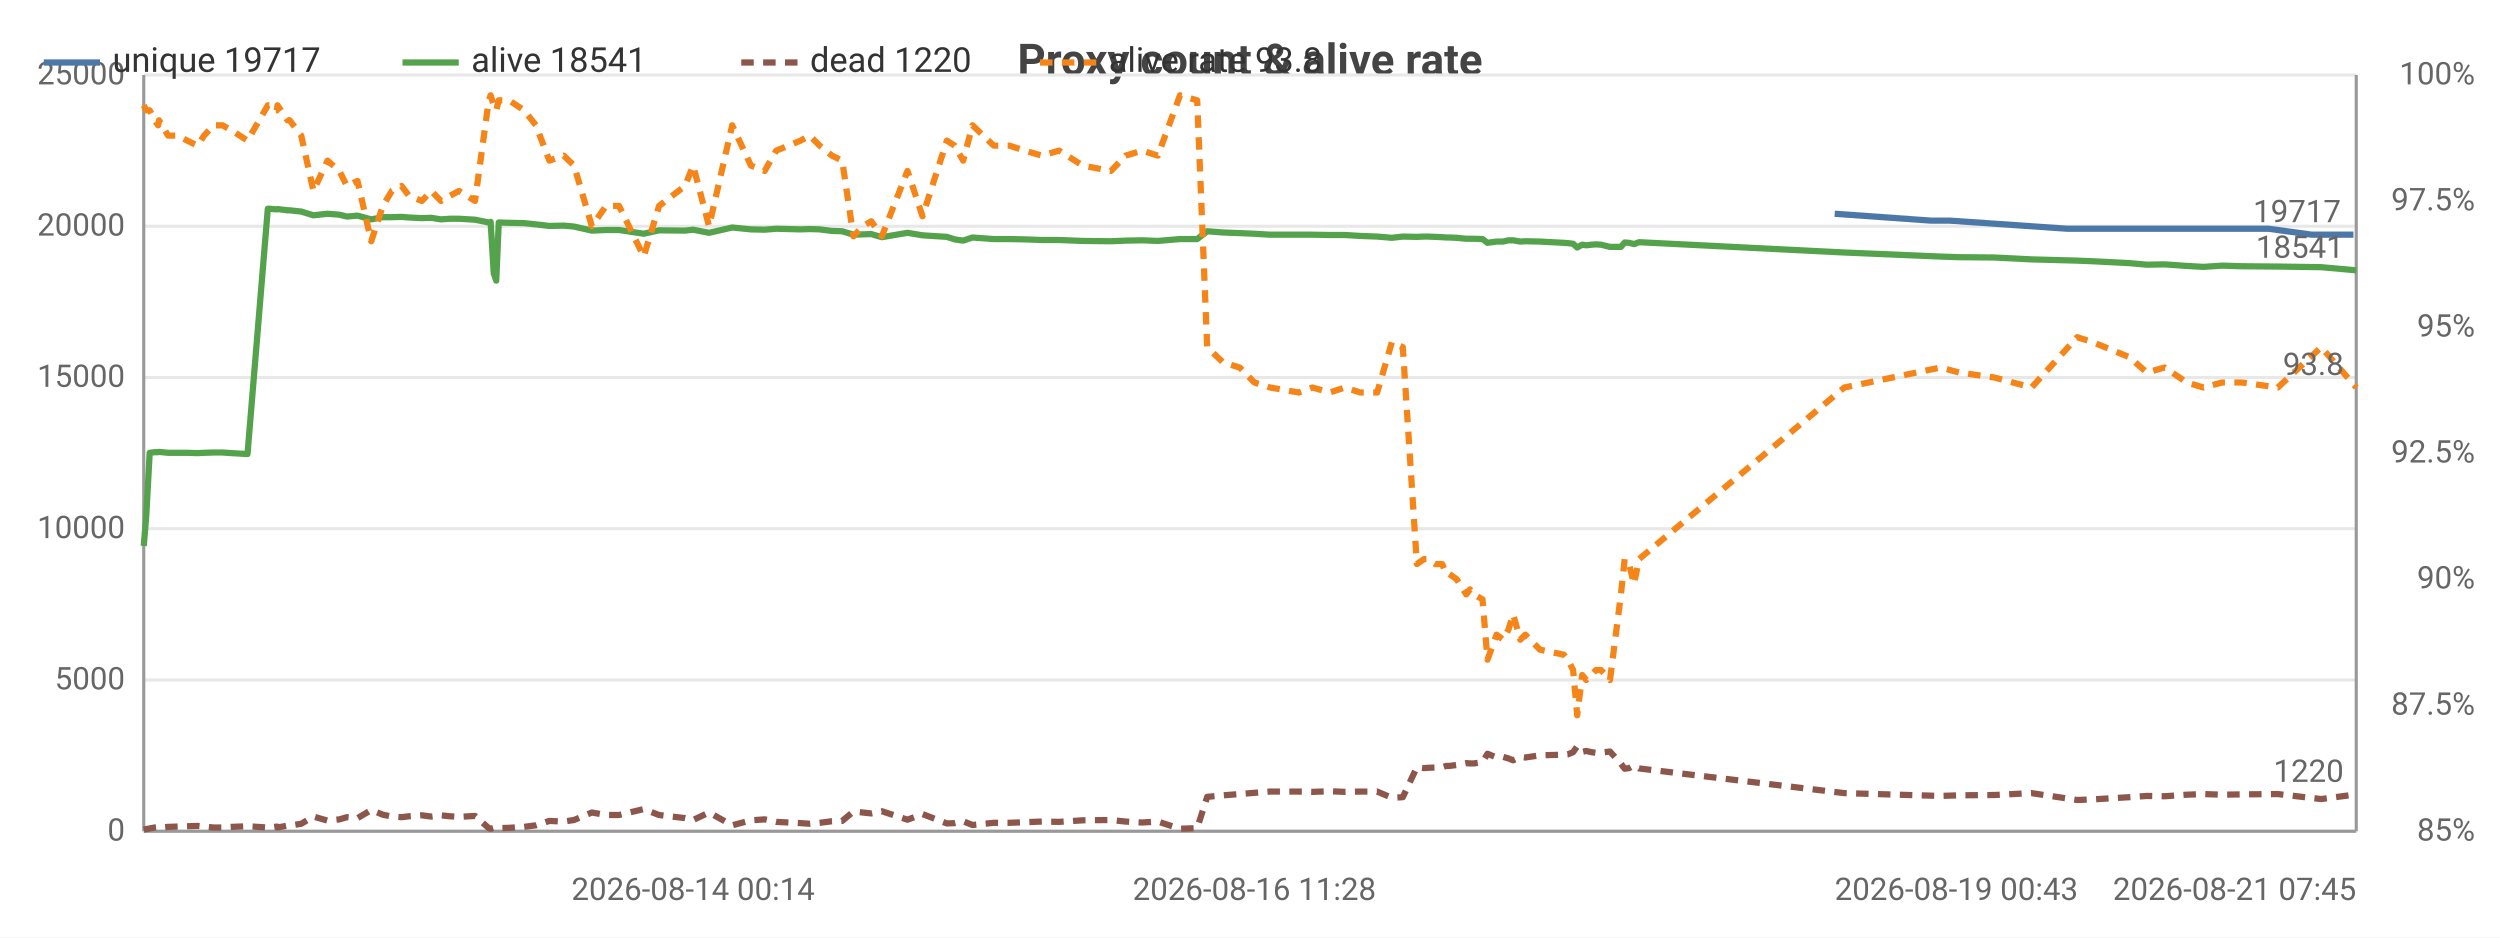
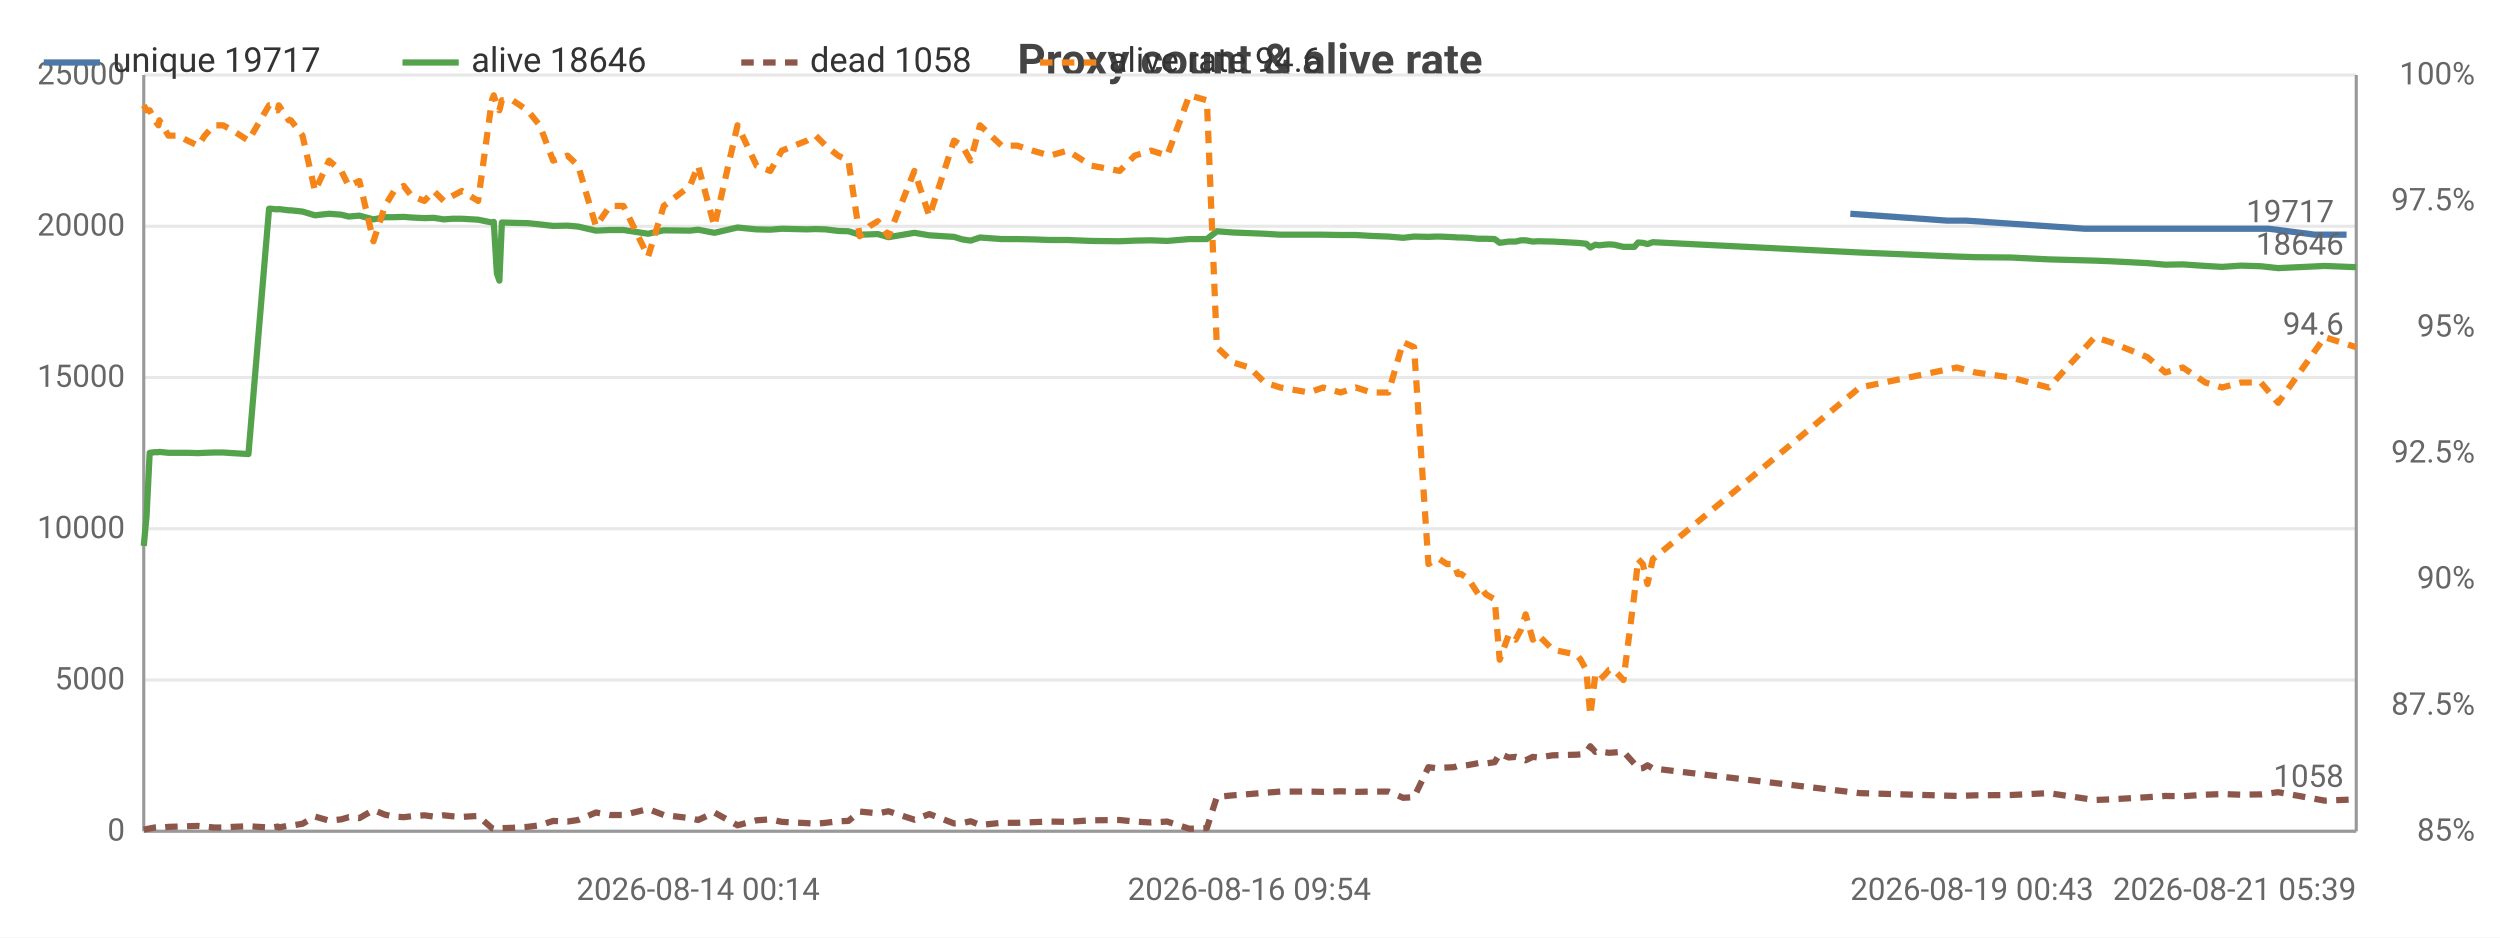
<svg xmlns="http://www.w3.org/2000/svg" width="800" height="300" viewBox="0 0 800 300">
  <rect width="800" height="300" fill="#ffffff" />
  <style>text{font-family:system-ui,-apple-system,'Segoe UI',Roboto,sans-serif}.g{stroke:#e8e8e8;stroke-width:1}.a{stroke:#999;stroke-width:1}.t{font-size:10px;fill:#666}.m{font-size:10px;text-anchor:middle;fill:#666}.e{font-size:10px;text-anchor:end;fill:#666}.l{font-size:11px;fill:#333}.tt{font-size:14px;font-weight:600;text-anchor:middle;fill:#444}.em{font-size:13px;text-anchor:middle;fill:#999}</style>
  <text class="tt" x="400.0" y="24">Proxy count &amp; alive rate</text>
  <line class="g" x1="46" y1="266" x2="754" y2="266" />
  <text class="e" x="40" y="269">0</text>
  <line class="g" x1="46" y1="217.6" x2="754" y2="217.6" />
  <text class="e" x="40" y="220.6">5000</text>
  <line class="g" x1="46" y1="169.2" x2="754" y2="169.2" />
  <text class="e" x="40" y="172.2">10000</text>
  <line class="g" x1="46" y1="120.8" x2="754" y2="120.8" />
  <text class="e" x="40" y="123.8">15000</text>
  <line class="g" x1="46" y1="72.4" x2="754" y2="72.4" />
  <text class="e" x="40" y="75.4">20000</text>
  <line class="g" x1="46" y1="24" x2="754" y2="24" />
  <text class="e" x="40" y="27">25000</text>
  <text class="e" x="792" y="269">85%</text>
  <text class="e" x="792" y="228.7">87.5%</text>
  <text class="e" x="792" y="188.3">90%</text>
  <text class="e" x="792" y="148">92.5%</text>
  <text class="e" x="792" y="107.7">95%</text>
  <text class="e" x="792" y="67.3">97.5%</text>
  <text class="e" x="792" y="27">100%</text>
  <line class="a" x1="754" y1="24" x2="754" y2="266" />
  <line class="a" x1="46" y1="24" x2="46" y2="266" />
  <line class="a" x1="46" y1="266" x2="754" y2="266" />
-   <polyline fill="none" stroke="#4c78a8" stroke-width="2" stroke-linejoin="round" points="587.1,68.4 617.9,70.6 623.9,70.6 661.6,73.2 666.7,73.2 678.4,73.2 684.0,73.2 689.6,73.2 696.7,73.2 702.1,73.2 708.1,73.2 714.4,73.2 725.9,73.2 739.8,75.1 753.1,75.1" />
-   <circle cx="587.1" cy="68.4" r="4" fill="transparent" />
-   <circle cx="617.9" cy="70.6" r="4" fill="transparent" />
-   <circle cx="623.9" cy="70.6" r="4" fill="transparent" />
-   <circle cx="661.6" cy="73.2" r="4" fill="transparent" />
-   <circle cx="666.7" cy="73.2" r="4" fill="transparent" />
-   <circle cx="678.4" cy="73.2" r="4" fill="transparent" />
-   <circle cx="684.0" cy="73.2" r="4" fill="transparent" />
-   <circle cx="689.6" cy="73.2" r="4" fill="transparent" />
-   <circle cx="696.7" cy="73.2" r="4" fill="transparent" />
-   <circle cx="702.1" cy="73.2" r="4" fill="transparent" />
-   <circle cx="708.1" cy="73.2" r="4" fill="transparent" />
-   <circle cx="714.4" cy="73.2" r="4" fill="transparent" />
-   <circle cx="725.9" cy="73.2" r="4" fill="transparent" />
-   <circle cx="739.8" cy="75.1" r="4" fill="transparent" />
-   <circle cx="753.1" cy="75.1" r="4" fill="transparent" />
-   <text class="t" x="749.1" y="71.1" text-anchor="end" fill="#4c78a8">19717</text>
-   <polyline fill="none" stroke="#54a24b" stroke-width="2" stroke-linejoin="round" points="46,174.7 46.8,165.1 47.9,144.9 49.5,144.7 50.6,144.7 50.9,144.6 53.8,144.9 56.9,144.9 59.9,144.9 63.2,145.0 65.3,144.9 68.3,144.8 71.2,144.8 74.1,145.0 79.2,145.3 85.7,66.8 86.4,66.8 87.3,66.9 88.6,67.0 88.8,66.9 92.0,67.3 92.7,67.3 96.4,67.7 100.3,68.9 104.8,68.4 108.6,68.7 111.0,69.3 114.4,69.0 118.8,70.2 122.5,69.5 125.4,69.5 128.5,69.4 130.9,69.6 135.0,69.8 138.0,69.7 141.1,70.2 143.9,70.0 146.9,70.0 152.0,70.3 156.4,71.2 157.0,71.0 158.0,87.5 158.8,89.8 159.6,71.2 162.9,71.3 167.7,71.4 171.5,71.8 175.8,72.3 180.4,72.2 183.7,72.5 189.4,73.8 193.9,73.6 198.1,73.6 206.0,74.8 210.9,73.7 219.2,73.8 221.8,73.5 226.9,74.5 234.3,72.8 240.3,73.4 244.7,73.5 248.4,73.2 256.2,73.4 259.1,73.3 262.3,73.4 266.2,73.9 269.5,74.0 273.1,75.1 276.1,75.0 278.8,74.9 282.2,75.9 290.4,74.5 295.2,75.3 303.0,75.8 305.5,76.6 308.2,77.0 311.2,76.0 318.0,76.5 323.0,76.5 327.9,76.6 333.4,76.8 338.9,76.8 346.5,77.1 355.5,77.2 360.2,77.0 365.5,76.9 370.5,77.1 377.6,76.5 383.1,76.5 386.3,74.0 391.4,74.4 396.7,74.6 401.4,74.8 406.4,75.1 415.6,75.1 420.0,75.1 425.5,75.2 430.4,75.2 435.3,75.5 440.7,75.7 445.4,76.1 448.9,75.7 453.4,75.8 455.7,75.7 456.9,75.7 459.3,75.8 461.5,75.9 462.8,76.0 463.8,76.0 466.1,76.1 469.2,76.4 470.4,76.4 471.6,76.4 474.4,76.5 476.0,77.7 478.9,77.3 481.0,77.3 482.7,76.9 484.2,76.9 486.5,77.3 488.1,77.2 492.8,77.3 500.4,77.7 501.7,77.8 503.4,78.0 504.7,79.2 506.3,78.3 507.6,78.5 509.3,78.3 510.7,78.2 512.3,78.3 515.2,79.0 518.7,79.0 519.9,77.6 521.3,77.7 522.9,78.1 524.5,77.5 590.2,80.8 621.0,82.1 626.9,82.3 638.2,82.4 650.1,83.0 664.7,83.4 669.7,83.6 681.4,84.2 687.0,84.7 692.7,84.6 699.8,85.1 705.1,85.4 711.1,85.0 717.4,85.2 728.9,85.3 742.8,85.5 754,86.5" />
+   <polyline fill="none" stroke="#4c78a8" stroke-width="2" stroke-linejoin="round" points="592.1,68.4 623.1,70.6 629.1,70.6 667.2,73.2 672.3,73.2 684.1,73.2 689.8,73.2 695.5,73.2 702.6,73.2 708.0,73.2 714.1,73.2 720.4,73.2 726.0,73.2 740.8,75.1 750.9,75.1" />
+   <circle cx="592.1" cy="68.4" r="4" fill="transparent" />
+   <circle cx="623.1" cy="70.6" r="4" fill="transparent" />
+   <circle cx="629.1" cy="70.6" r="4" fill="transparent" />
+   <circle cx="667.2" cy="73.2" r="4" fill="transparent" />
+   <circle cx="672.3" cy="73.2" r="4" fill="transparent" />
+   <circle cx="684.1" cy="73.2" r="4" fill="transparent" />
+   <circle cx="689.8" cy="73.2" r="4" fill="transparent" />
+   <circle cx="695.5" cy="73.2" r="4" fill="transparent" />
+   <circle cx="702.6" cy="73.2" r="4" fill="transparent" />
+   <circle cx="708.0" cy="73.2" r="4" fill="transparent" />
+   <circle cx="714.1" cy="73.2" r="4" fill="transparent" />
+   <circle cx="720.4" cy="73.2" r="4" fill="transparent" />
+   <circle cx="726.0" cy="73.2" r="4" fill="transparent" />
+   <circle cx="740.8" cy="75.1" r="4" fill="transparent" />
+   <circle cx="750.9" cy="75.1" r="4" fill="transparent" />
+   <text class="t" x="746.9" y="71.1" text-anchor="end" fill="#4c78a8">19717</text>
+   <polyline fill="none" stroke="#54a24b" stroke-width="2" stroke-linejoin="round" points="46,174.7 46.9,165.1 47.9,144.9 49.5,144.7 50.7,144.7 51.0,144.6 53.9,144.9 57.0,144.9 60.0,144.9 63.4,145.0 65.5,144.9 68.5,144.8 71.4,144.8 74.4,145.0 79.5,145.3 86.1,66.8 86.8,66.8 87.6,66.9 88.9,67.0 89.2,66.9 92.4,67.3 93.1,67.3 96.8,67.7 100.8,68.9 105.3,68.4 109.2,68.7 111.6,69.3 115.0,69.0 119.5,70.2 123.2,69.5 126.1,69.5 129.2,69.4 131.7,69.6 135.8,69.8 138.8,69.7 142.0,70.2 144.8,70.0 147.8,70.0 153.0,70.3 157.4,71.2 158.0,71.0 159.0,87.5 159.8,89.8 160.6,71.2 164.0,71.3 168.8,71.4 172.7,71.8 177.0,72.3 181.6,72.2 185.0,72.5 190.7,73.8 195.2,73.6 199.5,73.6 207.4,74.8 212.4,73.7 220.8,73.8 223.4,73.5 228.6,74.5 236.0,72.8 242.1,73.4 246.5,73.5 250.2,73.2 258.2,73.4 261.0,73.3 264.2,73.4 268.2,73.9 271.5,74.0 275.1,75.1 278.2,75.0 280.9,74.9 284.3,75.9 292.6,74.5 297.4,75.3 305.3,75.8 307.9,76.6 310.6,77.0 313.6,76.0 320.5,76.5 325.5,76.5 330.4,76.6 336.0,76.8 341.6,76.8 349.2,77.1 358.3,77.2 363.1,77.0 368.4,76.9 373.5,77.1 380.6,76.5 386.2,76.5 389.4,74.0 394.6,74.4 399.8,74.6 404.7,74.8 409.7,75.1 418.9,75.1 423.4,75.1 429.0,75.2 433.9,75.2 438.9,75.5 444.3,75.7 449.0,76.1 452.5,75.7 457.1,75.8 459.5,75.7 460.6,75.7 463.0,75.8 465.3,75.9 466.5,76.0 467.6,76.0 469.9,76.1 473.1,76.4 474.3,76.4 475.5,76.4 478.3,76.5 479.9,77.7 482.8,77.3 485.0,77.3 486.7,76.9 488.2,76.9 490.5,77.3 492.1,77.2 496.9,77.3 504.5,77.7 505.8,77.8 507.6,78.0 508.9,79.2 510.5,78.3 511.8,78.5 513.5,78.3 514.9,78.2 516.5,78.3 519.5,79.0 523.0,79.0 524.2,77.6 525.7,77.7 527.2,78.1 528.9,77.5 595.1,80.8 626.2,82.1 632.2,82.3 643.5,82.4 655.6,83.0 670.3,83.4 675.4,83.6 687.2,84.2 692.9,84.7 698.5,84.6 705.7,85.1 711.1,85.4 717.1,85.0 723.5,85.2 729.0,85.8 743.9,85.1 754,85.5" />
  <circle cx="46" cy="174.7" r="4" fill="transparent" />
-   <circle cx="59.9" cy="144.9" r="4" fill="transparent" />
-   <circle cx="86.4" cy="66.8" r="4" fill="transparent" />
-   <circle cx="104.8" cy="68.4" r="4" fill="transparent" />
-   <circle cx="130.9" cy="69.6" r="4" fill="transparent" />
-   <circle cx="157.0" cy="71.0" r="4" fill="transparent" />
-   <circle cx="180.4" cy="72.2" r="4" fill="transparent" />
-   <circle cx="221.8" cy="73.5" r="4" fill="transparent" />
-   <circle cx="262.3" cy="73.4" r="4" fill="transparent" />
-   <circle cx="295.2" cy="75.3" r="4" fill="transparent" />
-   <circle cx="338.9" cy="76.8" r="4" fill="transparent" />
-   <circle cx="386.3" cy="74.0" r="4" fill="transparent" />
-   <circle cx="430.4" cy="75.2" r="4" fill="transparent" />
-   <circle cx="459.3" cy="75.8" r="4" fill="transparent" />
-   <circle cx="474.4" cy="76.5" r="4" fill="transparent" />
-   <circle cx="492.8" cy="77.3" r="4" fill="transparent" />
-   <circle cx="510.7" cy="78.2" r="4" fill="transparent" />
-   <circle cx="590.2" cy="80.8" r="4" fill="transparent" />
-   <circle cx="687.0" cy="84.7" r="4" fill="transparent" />
-   <circle cx="754" cy="86.5" r="4" fill="transparent" />
-   <text class="t" x="750" y="82.5" text-anchor="end" fill="#54a24b">18541</text>
-   <polyline fill="none" stroke="#8c564b" stroke-width="2" stroke-dasharray="4,3" stroke-linejoin="round" points="46,265.5 46.8,265.3 47.9,265.1 49.5,264.8 50.6,264.7 50.9,264.9 53.8,264.6 56.9,264.5 59.9,264.4 63.2,264.3 65.3,264.5 68.3,264.8 71.2,264.8 74.1,264.6 79.2,264.4 85.7,264.8 86.4,264.9 87.3,264.7 88.6,264.5 88.8,264.8 92.0,264.2 92.7,264.2 96.4,263.6 100.3,261.3 104.8,262.6 108.6,262.2 111.0,261.5 114.4,261.8 118.8,259.2 122.5,260.7 125.4,261.3 128.5,261.5 130.9,261.2 135.0,260.9 138.0,261.3 141.1,260.9 143.9,261.2 146.9,261.4 152.0,261.1 156.4,265.0 157.0,265.2 158.0,264.9 158.8,264.8 159.6,265.0 162.9,264.9 167.7,264.6 171.5,264.1 175.8,262.7 180.4,262.9 183.7,262.4 189.4,260.0 193.9,260.8 198.1,260.8 206.0,258.9 210.9,260.8 219.2,261.8 221.8,262.4 226.9,260.0 234.3,264.1 240.3,262.5 244.7,262.2 248.4,263.0 256.2,263.4 259.1,263.6 262.3,263.3 266.2,262.8 269.5,262.7 273.1,259.7 276.1,260.0 278.8,260.3 282.2,259.6 290.4,262.3 295.2,260.5 303.0,263.5 305.5,263.4 308.2,262.8 311.2,264.0 318.0,263.3 323.0,263.3 327.9,263.1 333.4,262.9 338.9,263.0 346.5,262.5 355.5,262.4 360.2,262.9 365.5,263.2 370.5,262.9 377.6,265.2 383.1,265.0 386.3,255.0 391.4,254.5 396.7,254.1 401.4,253.7 406.4,253.3 415.6,253.3 420.0,253.4 425.5,253.2 430.4,253.4 435.3,253.3 440.7,253.3 445.4,255.3 448.9,255.1 453.4,245.5 455.7,245.8 456.9,245.7 459.3,245.6 461.5,245.5 462.8,245.1 463.8,245.1 466.1,244.8 469.2,244.2 470.4,244.3 471.6,244.3 474.4,243.9 476.0,241.2 478.9,242.4 481.0,242.2 482.7,242.7 484.2,243.3 486.5,242.2 488.1,242.4 492.8,241.7 500.4,241.5 501.7,241.4 503.4,240.7 504.7,238.8 506.3,240.6 507.6,240.3 509.3,240.7 510.7,240.9 512.3,240.8 515.2,240.5 518.7,244.4 519.9,246.0 521.3,245.8 522.9,244.9 524.5,245.9 590.2,253.8 621.0,254.7 626.9,254.5 638.2,254.4 650.1,253.8 664.7,256.0 669.7,255.8 681.4,255.1 687.0,254.7 692.7,254.8 699.8,254.3 705.1,254.1 711.1,254.3 717.4,254.2 728.9,254.1 742.8,255.7 754,254.2" />
+   <circle cx="60.0" cy="144.9" r="4" fill="transparent" />
+   <circle cx="86.8" cy="66.8" r="4" fill="transparent" />
+   <circle cx="105.3" cy="68.4" r="4" fill="transparent" />
+   <circle cx="131.7" cy="69.6" r="4" fill="transparent" />
+   <circle cx="158.0" cy="71.0" r="4" fill="transparent" />
+   <circle cx="181.6" cy="72.2" r="4" fill="transparent" />
+   <circle cx="223.4" cy="73.5" r="4" fill="transparent" />
+   <circle cx="264.2" cy="73.4" r="4" fill="transparent" />
+   <circle cx="297.4" cy="75.3" r="4" fill="transparent" />
+   <circle cx="341.6" cy="76.8" r="4" fill="transparent" />
+   <circle cx="389.4" cy="74.0" r="4" fill="transparent" />
+   <circle cx="433.9" cy="75.2" r="4" fill="transparent" />
+   <circle cx="463.0" cy="75.8" r="4" fill="transparent" />
+   <circle cx="478.3" cy="76.5" r="4" fill="transparent" />
+   <circle cx="496.9" cy="77.3" r="4" fill="transparent" />
+   <circle cx="514.9" cy="78.2" r="4" fill="transparent" />
+   <circle cx="595.1" cy="80.8" r="4" fill="transparent" />
+   <circle cx="692.9" cy="84.7" r="4" fill="transparent" />
+   <circle cx="754" cy="85.5" r="4" fill="transparent" />
+   <text class="t" x="750" y="81.5" text-anchor="end" fill="#54a24b">18646</text>
+   <polyline fill="none" stroke="#8c564b" stroke-width="2" stroke-dasharray="4,3" stroke-linejoin="round" points="46,265.5 46.9,265.3 47.9,265.1 49.5,264.8 50.7,264.7 51.0,264.9 53.9,264.6 57.0,264.5 60.0,264.4 63.4,264.3 65.5,264.5 68.5,264.8 71.4,264.8 74.4,264.6 79.5,264.4 86.1,264.8 86.8,264.9 87.6,264.7 88.9,264.5 89.2,264.8 92.4,264.2 93.1,264.2 96.8,263.6 100.8,261.3 105.3,262.6 109.2,262.2 111.6,261.5 115.0,261.8 119.5,259.2 123.2,260.7 126.1,261.3 129.2,261.5 131.7,261.2 135.8,260.9 138.8,261.3 142.0,260.9 144.8,261.2 147.8,261.4 153.0,261.1 157.4,265.0 158.0,265.2 159.0,264.9 159.8,264.8 160.6,265.0 164.0,264.9 168.8,264.6 172.7,264.1 177.0,262.7 181.6,262.9 185.0,262.4 190.7,260.0 195.2,260.8 199.5,260.8 207.4,258.9 212.4,260.8 220.8,261.8 223.4,262.4 228.6,260.0 236.0,264.1 242.1,262.5 246.5,262.2 250.2,263.0 258.2,263.4 261.0,263.6 264.2,263.3 268.2,262.8 271.5,262.7 275.1,259.7 278.2,260.0 280.9,260.3 284.3,259.6 292.6,262.3 297.4,260.5 305.3,263.5 307.9,263.4 310.6,262.8 313.6,264.0 320.5,263.3 325.5,263.3 330.4,263.1 336.0,262.9 341.6,263.0 349.2,262.5 358.3,262.4 363.1,262.9 368.4,263.2 373.5,262.9 380.6,265.2 386.2,265.0 389.4,255.0 394.6,254.5 399.8,254.1 404.7,253.7 409.7,253.3 418.9,253.3 423.4,253.4 429.0,253.2 433.9,253.4 438.9,253.3 444.3,253.3 449.0,255.3 452.5,255.1 457.1,245.5 459.5,245.8 460.6,245.7 463.0,245.6 465.3,245.5 466.5,245.1 467.6,245.1 469.9,244.8 473.1,244.2 474.3,244.3 475.5,244.3 478.3,243.9 479.9,241.2 482.8,242.4 485.0,242.2 486.7,242.7 488.2,243.3 490.5,242.2 492.1,242.4 496.9,241.7 504.5,241.5 505.8,241.4 507.6,240.7 508.9,238.8 510.5,240.6 511.8,240.3 513.5,240.7 514.9,240.9 516.5,240.8 519.5,240.5 523.0,244.4 524.2,246.0 525.7,245.8 527.2,244.9 528.9,245.9 595.1,253.8 626.2,254.7 632.2,254.5 643.5,254.4 655.6,253.8 670.3,256.0 675.4,255.8 687.2,255.1 692.9,254.7 698.5,254.8 705.7,254.3 711.1,254.1 717.1,254.3 723.5,254.2 729.0,253.5 743.9,256.2 754,255.8" />
  <circle cx="46" cy="265.5" r="4" fill="transparent" />
-   <circle cx="59.9" cy="264.4" r="4" fill="transparent" />
-   <circle cx="86.4" cy="264.9" r="4" fill="transparent" />
-   <circle cx="104.8" cy="262.6" r="4" fill="transparent" />
-   <circle cx="130.9" cy="261.2" r="4" fill="transparent" />
-   <circle cx="157.0" cy="265.2" r="4" fill="transparent" />
-   <circle cx="180.4" cy="262.9" r="4" fill="transparent" />
-   <circle cx="221.8" cy="262.4" r="4" fill="transparent" />
-   <circle cx="262.3" cy="263.3" r="4" fill="transparent" />
-   <circle cx="295.2" cy="260.5" r="4" fill="transparent" />
-   <circle cx="338.9" cy="263.0" r="4" fill="transparent" />
-   <circle cx="386.3" cy="255.0" r="4" fill="transparent" />
-   <circle cx="430.4" cy="253.4" r="4" fill="transparent" />
-   <circle cx="459.3" cy="245.6" r="4" fill="transparent" />
-   <circle cx="474.4" cy="243.9" r="4" fill="transparent" />
-   <circle cx="492.8" cy="241.7" r="4" fill="transparent" />
-   <circle cx="510.7" cy="240.9" r="4" fill="transparent" />
-   <circle cx="590.2" cy="253.8" r="4" fill="transparent" />
-   <circle cx="687.0" cy="254.7" r="4" fill="transparent" />
-   <circle cx="754" cy="254.2" r="4" fill="transparent" />
-   <text class="t" x="750" y="250.2" text-anchor="end" fill="#8c564b">1220</text>
-   <polyline fill="none" stroke="#f58518" stroke-width="2" stroke-dasharray="4,3" stroke-linejoin="round" points="46,33.7 46.8,35.3 47.9,35.3 49.5,38.5 50.6,40.1 50.9,38.5 53.8,43.4 56.9,43.4 59.9,45.0 63.2,46.6 65.3,43.4 68.3,40.1 71.2,40.1 74.1,41.7 79.2,45.0 85.7,33.7 86.4,33.7 87.3,35.3 88.6,35.3 88.8,33.7 92.0,38.5 92.7,38.5 96.4,43.4 100.3,61.1 104.8,51.4 108.6,54.7 111.0,59.5 114.4,57.9 118.8,77.2 122.5,65.9 125.4,61.1 128.5,59.5 130.9,62.7 135.0,64.3 138.0,61.1 141.1,64.3 143.9,62.7 146.9,61.1 152.0,64.3 156.4,32.1 157.0,30.5 158.0,33.7 158.8,35.3 159.6,32.1 162.9,32.1 167.7,35.3 171.5,40.1 175.8,51.4 180.4,49.8 183.7,53.0 189.4,72.4 193.9,65.9 198.1,65.9 206.0,82.1 210.9,65.9 219.2,59.5 221.8,53.0 226.9,72.4 234.3,40.1 240.3,53.0 244.7,54.7 248.4,48.2 256.2,45.0 259.1,43.4 262.3,46.6 266.2,49.8 269.5,51.4 273.1,75.6 276.1,72.4 278.8,70.8 282.2,75.6 290.4,54.7 295.2,69.2 303.0,45.0 305.5,46.6 308.2,51.4 311.2,40.1 318.0,46.6 323.0,46.6 327.9,48.2 333.4,49.8 338.9,48.2 346.5,53.0 355.5,54.7 360.2,49.8 365.5,48.2 370.5,49.8 377.6,30.5 383.1,32.1 386.3,111.1 391.4,116.0 396.7,117.6 401.4,122.4 406.4,124.0 415.6,125.6 420.0,124.0 425.5,125.6 430.4,124.0 435.3,125.6 440.7,125.6 445.4,109.5 448.9,111.1 453.4,180.5 455.7,178.9 456.9,178.9 459.3,180.5 461.5,180.5 462.8,183.7 463.8,183.7 466.1,185.3 469.2,190.2 470.4,188.6 471.6,190.2 474.4,191.8 476.0,211.1 478.9,203.1 481.0,204.7 482.7,201.5 484.2,196.6 486.5,204.7 488.1,203.1 492.8,207.9 500.4,209.5 501.7,211.1 503.4,214.4 504.7,228.9 506.3,216.0 507.6,217.6 509.3,216.0 510.7,214.4 512.3,214.4 515.2,217.6 518.7,190.2 519.9,178.9 521.3,180.5 522.9,186.9 524.5,178.9 590.2,124.0 621.0,117.6 626.9,119.2 638.2,120.8 650.1,124.0 664.7,107.9 669.7,109.5 681.4,114.3 687.0,119.2 692.7,117.6 699.8,122.4 705.1,124.0 711.1,122.4 717.4,122.4 728.9,124.0 742.8,111.1 754,124.0" />
+   <circle cx="60.0" cy="264.4" r="4" fill="transparent" />
+   <circle cx="86.8" cy="264.9" r="4" fill="transparent" />
+   <circle cx="105.3" cy="262.6" r="4" fill="transparent" />
+   <circle cx="131.7" cy="261.2" r="4" fill="transparent" />
+   <circle cx="158.0" cy="265.2" r="4" fill="transparent" />
+   <circle cx="181.6" cy="262.9" r="4" fill="transparent" />
+   <circle cx="223.4" cy="262.4" r="4" fill="transparent" />
+   <circle cx="264.2" cy="263.3" r="4" fill="transparent" />
+   <circle cx="297.4" cy="260.5" r="4" fill="transparent" />
+   <circle cx="341.6" cy="263.0" r="4" fill="transparent" />
+   <circle cx="389.4" cy="255.0" r="4" fill="transparent" />
+   <circle cx="433.9" cy="253.4" r="4" fill="transparent" />
+   <circle cx="463.0" cy="245.6" r="4" fill="transparent" />
+   <circle cx="478.3" cy="243.9" r="4" fill="transparent" />
+   <circle cx="496.9" cy="241.7" r="4" fill="transparent" />
+   <circle cx="514.9" cy="240.9" r="4" fill="transparent" />
+   <circle cx="595.1" cy="253.8" r="4" fill="transparent" />
+   <circle cx="692.9" cy="254.7" r="4" fill="transparent" />
+   <circle cx="754" cy="255.8" r="4" fill="transparent" />
+   <text class="t" x="750" y="251.8" text-anchor="end" fill="#8c564b">1058</text>
+   <polyline fill="none" stroke="#f58518" stroke-width="2" stroke-dasharray="4,3" stroke-linejoin="round" points="46,33.7 46.9,35.3 47.9,35.3 49.5,38.5 50.7,40.1 51.0,38.5 53.9,43.4 57.0,43.4 60.0,45.0 63.4,46.6 65.5,43.4 68.5,40.1 71.4,40.1 74.4,41.7 79.5,45.0 86.1,33.7 86.8,33.7 87.6,35.3 88.9,35.3 89.2,33.7 92.4,38.5 93.1,38.5 96.8,43.4 100.8,61.1 105.3,51.4 109.2,54.7 111.6,59.5 115.0,57.9 119.5,77.2 123.2,65.9 126.1,61.1 129.2,59.5 131.7,62.7 135.8,64.3 138.8,61.1 142.0,64.3 144.8,62.7 147.8,61.1 153.0,64.3 157.4,32.1 158.0,30.5 159.0,33.7 159.8,35.3 160.6,32.1 164.0,32.1 168.8,35.3 172.7,40.1 177.0,51.4 181.6,49.8 185.0,53.0 190.7,72.4 195.2,65.9 199.5,65.9 207.4,82.1 212.4,65.9 220.8,59.5 223.4,53.0 228.6,72.4 236.0,40.1 242.1,53.0 246.5,54.7 250.2,48.2 258.2,45.0 261.0,43.4 264.2,46.6 268.2,49.8 271.5,51.4 275.1,75.6 278.2,72.4 280.9,70.8 284.3,75.6 292.6,54.7 297.4,69.2 305.3,45.0 307.9,46.6 310.6,51.4 313.6,40.1 320.5,46.6 325.5,46.6 330.4,48.2 336.0,49.8 341.6,48.2 349.2,53.0 358.3,54.7 363.1,49.8 368.4,48.2 373.5,49.8 380.6,30.5 386.2,32.1 389.4,111.1 394.6,116.0 399.8,117.6 404.7,122.4 409.7,124.0 418.9,125.6 423.4,124.0 429.0,125.6 433.9,124.0 438.9,125.6 444.3,125.6 449.0,109.5 452.5,111.1 457.1,180.5 459.5,178.9 460.6,178.9 463.0,180.5 465.3,180.5 466.5,183.7 467.6,183.7 469.9,185.3 473.1,190.2 474.3,188.6 475.5,190.2 478.3,191.8 479.9,211.1 482.8,203.1 485.0,204.7 486.7,201.5 488.2,196.6 490.5,204.7 492.1,203.1 496.9,207.9 504.5,209.5 505.8,211.1 507.6,214.4 508.9,228.9 510.5,216.0 511.8,217.6 513.5,216.0 514.9,214.4 516.5,214.4 519.5,217.6 523.0,190.2 524.2,178.9 525.7,180.5 527.2,186.9 528.9,178.9 595.1,124.0 626.2,117.6 632.2,119.2 643.5,120.8 655.6,124.0 670.3,107.9 675.4,109.5 687.2,114.3 692.9,119.2 698.5,117.6 705.7,122.4 711.1,124.0 717.1,122.4 723.5,122.4 729.0,128.9 743.9,107.9 754,111.1" />
  <circle cx="46" cy="33.7" r="4" fill="transparent" />
-   <circle cx="59.9" cy="45.0" r="4" fill="transparent" />
-   <circle cx="86.4" cy="33.7" r="4" fill="transparent" />
-   <circle cx="104.8" cy="51.4" r="4" fill="transparent" />
-   <circle cx="130.9" cy="62.7" r="4" fill="transparent" />
-   <circle cx="157.0" cy="30.5" r="4" fill="transparent" />
-   <circle cx="180.4" cy="49.8" r="4" fill="transparent" />
-   <circle cx="221.8" cy="53.0" r="4" fill="transparent" />
-   <circle cx="262.3" cy="46.6" r="4" fill="transparent" />
-   <circle cx="295.2" cy="69.2" r="4" fill="transparent" />
-   <circle cx="338.9" cy="48.2" r="4" fill="transparent" />
-   <circle cx="386.3" cy="111.1" r="4" fill="transparent" />
-   <circle cx="430.4" cy="124.0" r="4" fill="transparent" />
-   <circle cx="459.3" cy="180.5" r="4" fill="transparent" />
-   <circle cx="474.4" cy="191.8" r="4" fill="transparent" />
-   <circle cx="492.8" cy="207.9" r="4" fill="transparent" />
-   <circle cx="510.7" cy="214.4" r="4" fill="transparent" />
-   <circle cx="590.2" cy="124.0" r="4" fill="transparent" />
-   <circle cx="687.0" cy="119.2" r="4" fill="transparent" />
-   <circle cx="754" cy="124.0" r="4" fill="transparent" />
-   <text class="t" x="750" y="120.0" text-anchor="end" fill="#f58518">93.8</text>
-   <text class="m" x="221.8" y="288">2026-08-14 00:14</text>
-   <text class="m" x="401.4" y="288">2026-08-16 11:28</text>
-   <text class="t" x="587.1" y="288">2026-08-19 00:43</text>
-   <text class="e" x="754" y="288">2026-08-21 07:45</text>
+   <circle cx="60.0" cy="45.0" r="4" fill="transparent" />
+   <circle cx="86.8" cy="33.7" r="4" fill="transparent" />
+   <circle cx="105.3" cy="51.4" r="4" fill="transparent" />
+   <circle cx="131.7" cy="62.7" r="4" fill="transparent" />
+   <circle cx="158.0" cy="30.5" r="4" fill="transparent" />
+   <circle cx="181.6" cy="49.8" r="4" fill="transparent" />
+   <circle cx="223.4" cy="53.0" r="4" fill="transparent" />
+   <circle cx="264.2" cy="46.6" r="4" fill="transparent" />
+   <circle cx="297.4" cy="69.2" r="4" fill="transparent" />
+   <circle cx="341.6" cy="48.2" r="4" fill="transparent" />
+   <circle cx="389.4" cy="111.1" r="4" fill="transparent" />
+   <circle cx="433.9" cy="124.0" r="4" fill="transparent" />
+   <circle cx="463.0" cy="180.5" r="4" fill="transparent" />
+   <circle cx="478.3" cy="191.8" r="4" fill="transparent" />
+   <circle cx="496.9" cy="207.9" r="4" fill="transparent" />
+   <circle cx="514.9" cy="214.4" r="4" fill="transparent" />
+   <circle cx="595.1" cy="124.0" r="4" fill="transparent" />
+   <circle cx="692.9" cy="119.2" r="4" fill="transparent" />
+   <circle cx="754" cy="111.1" r="4" fill="transparent" />
+   <text class="t" x="750" y="107.1" text-anchor="end" fill="#f58518">94.6</text>
+   <text class="m" x="223.4" y="288">2026-08-14 00:14</text>
+   <text class="m" x="399.8" y="288">2026-08-16 09:54</text>
+   <text class="t" x="592.1" y="288">2026-08-19 00:43</text>
+   <text class="e" x="754" y="288">2026-08-21 05:39</text>
  <line x1="14" y1="20" x2="32" y2="20" stroke="#4c78a8" stroke-width="2" />
  <text class="l" x="36" y="23">unique 19717</text>
  <line x1="128.8" y1="20" x2="146.8" y2="20" stroke="#54a24b" stroke-width="2" />
-   <text class="l" x="150.8" y="23">alive 18541</text>
+   <text class="l" x="150.8" y="23">alive 18646</text>
  <line x1="237.2" y1="20" x2="255.2" y2="20" stroke="#8c564b" stroke-width="2" stroke-dasharray="4,3" />
-   <text class="l" x="259.2" y="23">dead 1220</text>
+   <text class="l" x="259.2" y="23">dead 1058</text>
  <line x1="332.8" y1="20" x2="350.8" y2="20" stroke="#f58518" stroke-width="2" stroke-dasharray="4,3" />
-   <text class="l" x="354.8" y="23">alive rate 93.8</text>
+   <text class="l" x="354.8" y="23">alive rate 94.6</text>
</svg>
